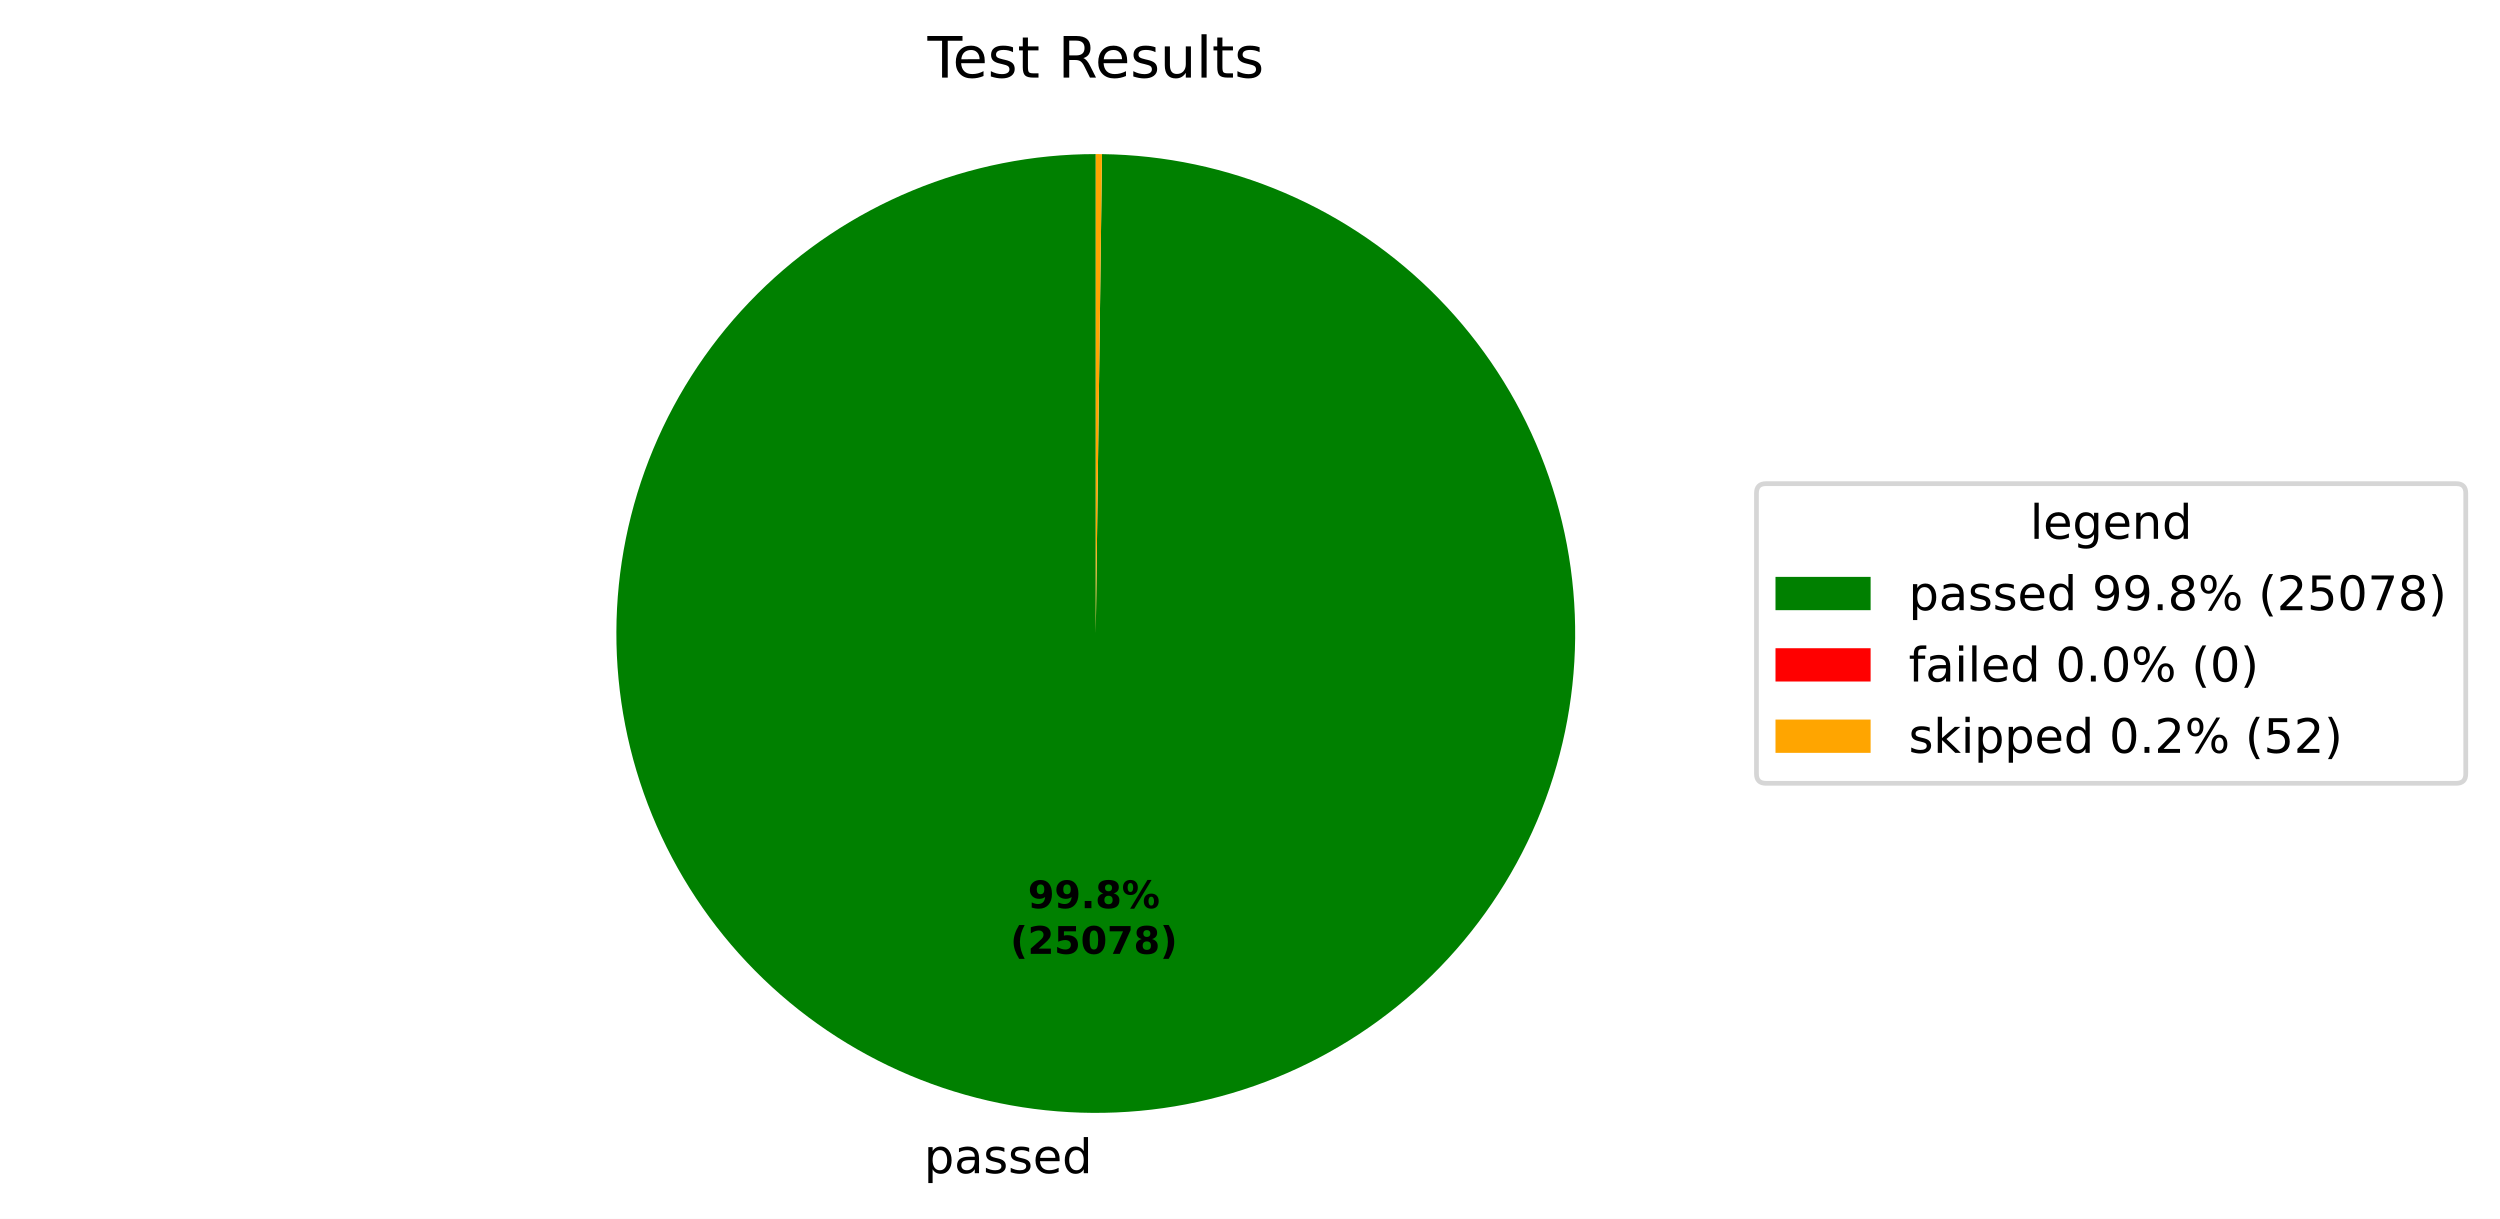
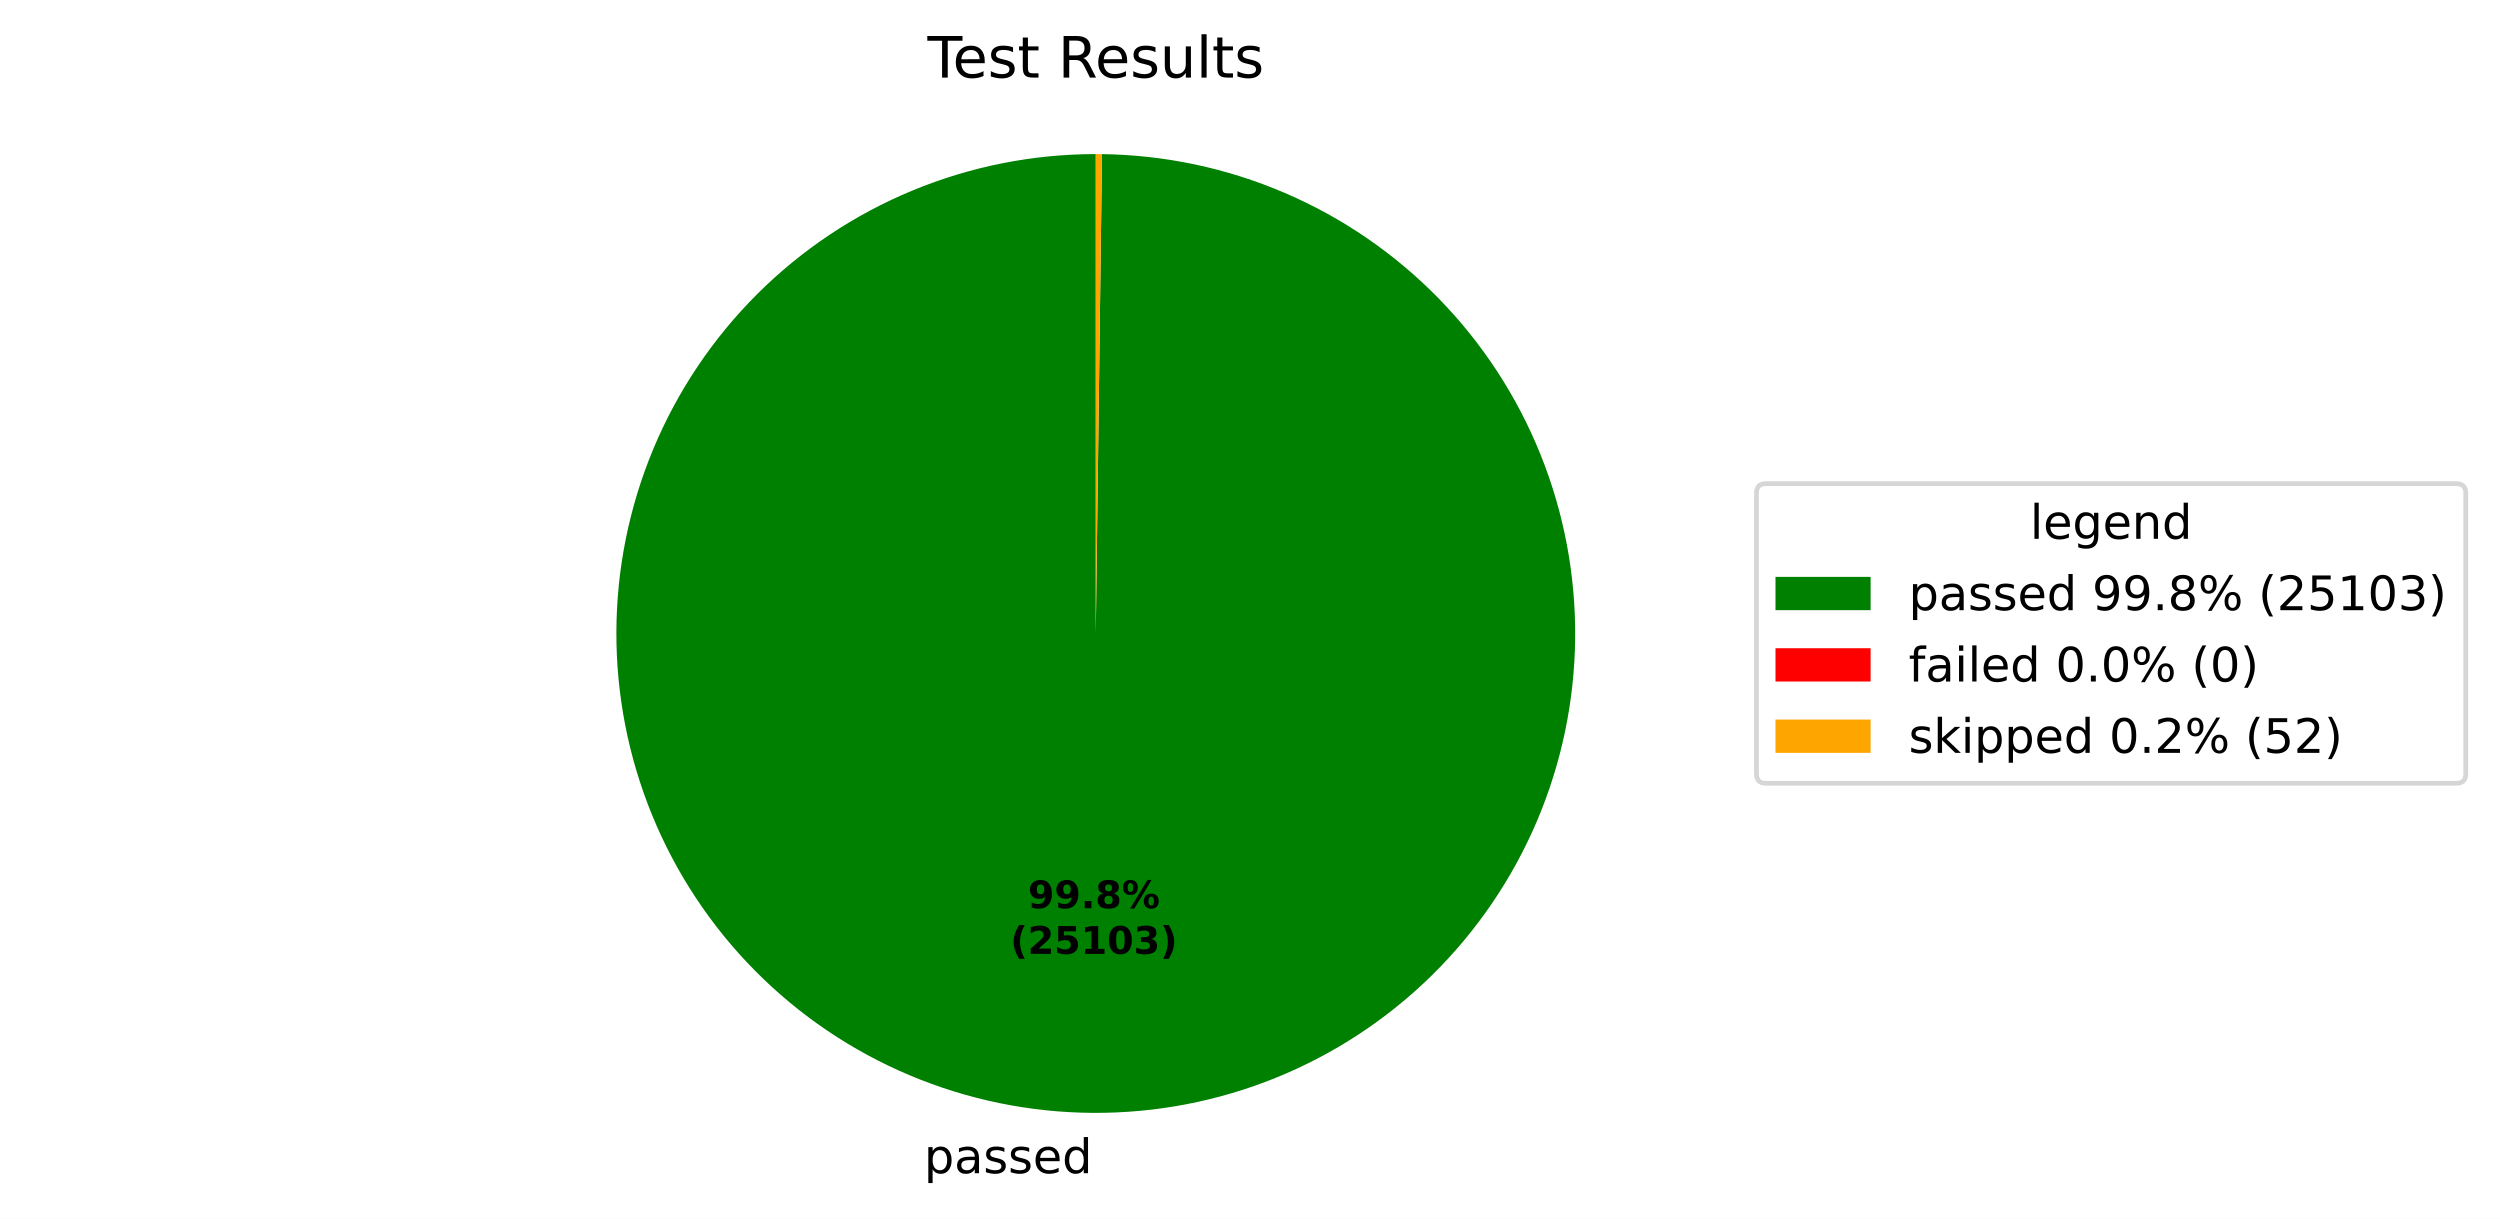
<svg xmlns="http://www.w3.org/2000/svg" xmlns:xlink="http://www.w3.org/1999/xlink" width="525.656pt" height="256.276pt" viewBox="0 0 525.656 256.276" version="1.1">
  <defs>
    <style type="text/css">*{stroke-linejoin: round; stroke-linecap: butt}</style>
  </defs>
  <g id="figure_1">
    <g id="patch_1">
      <path d="M 0 256.276  L 525.656 256.276  L 525.656 0  L 0 0  z " style="fill: #ffffff" />
    </g>
    <g id="axes_1">
      <g id="patch_2">
-         <path d="M 230.4 32.398  C 217.191 32.398 204.109 34.995 191.901 40.04  C 179.693 45.085 168.595 52.481 159.24 61.806  C 149.884 71.131 142.452 82.205 137.367 94.397  C 132.283 106.588 129.643 119.661 129.601 132.87  C 129.558 146.08 132.112 159.17 137.117 171.394  C 142.122 183.618 149.482 194.74 158.777 204.126  C 168.072 213.512 179.122 220.98 191.296 226.104  C 203.471 231.229 216.536 233.91 229.745 233.996  C 242.954 234.082 256.052 231.57 268.292 226.605  C 280.533 221.639 291.679 214.316 301.095 205.051  C 310.511 195.787 318.015 184.762 323.179 172.603  C 328.342 160.445 331.066 147.39 331.195 134.181  C 331.324 120.972 328.855 107.866 323.929 95.61  C 319.004 83.353 311.716 72.183 302.483 62.737  C 293.249 53.291 282.248 45.752 270.107 40.548  C 257.965 35.345 244.919 32.578 231.711 32.407  L 230.4 133.198  z " style="fill: #008000" />
+         <path d="M 230.4 32.398  C 217.191 32.398 204.109 34.995 191.901 40.04  C 179.693 45.085 168.595 52.481 159.239 61.806  C 149.884 71.131 142.452 82.205 137.367 94.397  C 132.282 106.588 129.643 119.661 129.601 132.871  C 129.558 146.08 132.112 159.17 137.117 171.394  C 142.123 183.619 149.482 194.741 158.777 204.126  C 168.072 213.512 179.122 220.98 191.297 226.104  C 203.472 231.229 216.536 233.91 229.745 233.996  C 242.955 234.082 256.053 231.57 268.293 226.605  C 280.534 221.639 291.679 214.315 301.095 205.051  C 310.511 195.786 318.015 184.761 323.179 172.603  C 328.343 160.444 331.067 147.389 331.195 134.18  C 331.324 120.971 328.855 107.865 323.929 95.609  C 319.003 83.352 311.715 72.182 302.482 62.736  C 293.248 53.29 282.247 45.751 270.106 40.548  C 257.964 35.344 244.917 32.578 231.709 32.407  L 230.4 133.198  z " style="fill: #008000" />
      </g>
      <g id="patch_3">
-         <path d="M 231.711 32.407  C 231.711 32.407 231.711 32.407 231.711 32.407  L 230.4 133.198  z " style="fill: #ff0000" />
+         <path d="M 231.709 32.407  C 231.709 32.407 231.709 32.407 231.709 32.407  L 230.4 133.198  z " style="fill: #ff0000" />
      </g>
      <g id="patch_4">
-         <path d="M 231.711 32.407  C 231.492 32.404 231.274 32.402 231.055 32.4  C 230.837 32.399 230.618 32.398 230.4 32.398  L 230.4 133.198  z " style="fill: #ffa500" />
+         <path d="M 231.709 32.407  C 231.491 32.404 231.273 32.402 231.055 32.4  C 230.836 32.399 230.618 32.398 230.4 32.398  L 230.4 133.198  z " style="fill: #ffa500" />
      </g>
      <g id="matplotlib.axis_1" />
      <g id="matplotlib.axis_2" />
      <g id="text_1">
-         <g transform="translate(194.2823 246.6738) scale(0.1 -0.1)">
+         <g transform="translate(194.283 246.6738) scale(0.1 -0.1)">
          <defs>
            <path id="DejaVuSans-53" d="M 1159 525  L 1159 -1331  L 581 -1331  L 581 3500  L 1159 3500  L 1159 2969  Q 1341 3281 1617 3432  Q 1894 3584 2278 3584  Q 2916 3584 3314 3078  Q 3713 2572 3713 1747  Q 3713 922 3314 415  Q 2916 -91 2278 -91  Q 1894 -91 1617 61  Q 1341 213 1159 525  z M 3116 1747  Q 3116 2381 2855 2742  Q 2594 3103 2138 3103  Q 1681 3103 1420 2742  Q 1159 2381 1159 1747  Q 1159 1113 1420 752  Q 1681 391 2138 391  Q 2594 391 2855 752  Q 3116 1113 3116 1747  z " transform="scale(0.015625)" />
            <path id="DejaVuSans-44" d="M 2194 1759  Q 1497 1759 1228 1600  Q 959 1441 959 1056  Q 959 750 1161 570  Q 1363 391 1709 391  Q 2188 391 2477 730  Q 2766 1069 2766 1631  L 2766 1759  L 2194 1759  z M 3341 1997  L 3341 0  L 2766 0  L 2766 531  Q 2569 213 2275 61  Q 1981 -91 1556 -91  Q 1019 -91 701 211  Q 384 513 384 1019  Q 384 1609 779 1909  Q 1175 2209 1959 2209  L 2766 2209  L 2766 2266  Q 2766 2663 2505 2880  Q 2244 3097 1772 3097  Q 1472 3097 1187 3025  Q 903 2953 641 2809  L 641 3341  Q 956 3463 1253 3523  Q 1550 3584 1831 3584  Q 2591 3584 2966 3190  Q 3341 2797 3341 1997  z " transform="scale(0.015625)" />
            <path id="DejaVuSans-56" d="M 2834 3397  L 2834 2853  Q 2591 2978 2328 3040  Q 2066 3103 1784 3103  Q 1356 3103 1142 2972  Q 928 2841 928 2578  Q 928 2378 1081 2264  Q 1234 2150 1697 2047  L 1894 2003  Q 2506 1872 2764 1633  Q 3022 1394 3022 966  Q 3022 478 2636 193  Q 2250 -91 1575 -91  Q 1294 -91 989 -36  Q 684 19 347 128  L 347 722  Q 666 556 975 473  Q 1284 391 1588 391  Q 1994 391 2212 530  Q 2431 669 2431 922  Q 2431 1156 2273 1281  Q 2116 1406 1581 1522  L 1381 1569  Q 847 1681 609 1914  Q 372 2147 372 2553  Q 372 3047 722 3315  Q 1072 3584 1716 3584  Q 2034 3584 2315 3537  Q 2597 3491 2834 3397  z " transform="scale(0.015625)" />
            <path id="DejaVuSans-48" d="M 3597 1894  L 3597 1613  L 953 1613  Q 991 1019 1311 708  Q 1631 397 2203 397  Q 2534 397 2845 478  Q 3156 559 3463 722  L 3463 178  Q 3153 47 2828 -22  Q 2503 -91 2169 -91  Q 1331 -91 842 396  Q 353 884 353 1716  Q 353 2575 817 3079  Q 1281 3584 2069 3584  Q 2775 3584 3186 3129  Q 3597 2675 3597 1894  z M 3022 2063  Q 3016 2534 2758 2815  Q 2500 3097 2075 3097  Q 1594 3097 1305 2825  Q 1016 2553 972 2059  L 3022 2063  z " transform="scale(0.015625)" />
            <path id="DejaVuSans-47" d="M 2906 2969  L 2906 4863  L 3481 4863  L 3481 0  L 2906 0  L 2906 525  Q 2725 213 2448 61  Q 2172 -91 1784 -91  Q 1150 -91 751 415  Q 353 922 353 1747  Q 353 2572 751 3078  Q 1150 3584 1784 3584  Q 2172 3584 2448 3432  Q 2725 3281 2906 2969  z M 947 1747  Q 947 1113 1208 752  Q 1469 391 1925 391  Q 2381 391 2643 752  Q 2906 1113 2906 1747  Q 2906 2381 2643 2742  Q 2381 3103 1925 3103  Q 1469 3103 1208 2742  Q 947 2381 947 1747  z " transform="scale(0.015625)" />
          </defs>
          <use xlink:href="#DejaVuSans-53" />
          <use xlink:href="#DejaVuSans-44" transform="translate(63.48438 0)" />
          <use xlink:href="#DejaVuSans-56" transform="translate(124.7656 0)" />
          <use xlink:href="#DejaVuSans-56" transform="translate(176.8594 0)" />
          <use xlink:href="#DejaVuSans-48" transform="translate(228.9531 0)" />
          <use xlink:href="#DejaVuSans-47" transform="translate(290.4844 0)" />
        </g>
      </g>
      <g id="text_2">
-         <g transform="translate(216.13 190.9542) scale(0.08 -0.08)">
+         <g transform="translate(216.1304 190.9542) scale(0.08 -0.08)">
          <defs>
            <path id="DejaVuSans-Bold-1c" d="M 641 103  L 641 966  Q 928 831 1190 764  Q 1453 697 1709 697  Q 2247 697 2547 995  Q 2847 1294 2900 1881  Q 2688 1725 2447 1647  Q 2206 1569 1925 1569  Q 1209 1569 770 1986  Q 331 2403 331 3084  Q 331 3838 820 4291  Q 1309 4744 2131 4744  Q 3044 4744 3544 4128  Q 4044 3513 4044 2388  Q 4044 1231 3459 570  Q 2875 -91 1856 -91  Q 1528 -91 1228 -42  Q 928 6 641 103  z M 2125 2350  Q 2441 2350 2600 2554  Q 2759 2759 2759 3169  Q 2759 3575 2600 3781  Q 2441 3988 2125 3988  Q 1809 3988 1650 3781  Q 1491 3575 1491 3169  Q 1491 2759 1650 2554  Q 1809 2350 2125 2350  z " transform="scale(0.015625)" />
            <path id="DejaVuSans-Bold-11" d="M 653 1209  L 1778 1209  L 1778 0  L 653 0  L 653 1209  z " transform="scale(0.015625)" />
            <path id="DejaVuSans-Bold-1b" d="M 2228 2088  Q 1891 2088 1709 1903  Q 1528 1719 1528 1375  Q 1528 1031 1709 848  Q 1891 666 2228 666  Q 2563 666 2741 848  Q 2919 1031 2919 1375  Q 2919 1722 2741 1905  Q 2563 2088 2228 2088  z M 1350 2484  Q 925 2613 709 2878  Q 494 3144 494 3541  Q 494 4131 934 4440  Q 1375 4750 2228 4750  Q 3075 4750 3515 4442  Q 3956 4134 3956 3541  Q 3956 3144 3739 2878  Q 3522 2613 3097 2484  Q 3572 2353 3814 2058  Q 4056 1763 4056 1313  Q 4056 619 3595 264  Q 3134 -91 2228 -91  Q 1319 -91 855 264  Q 391 619 391 1313  Q 391 1763 633 2058  Q 875 2353 1350 2484  z M 1631 3419  Q 1631 3141 1786 2991  Q 1941 2841 2228 2841  Q 2509 2841 2662 2991  Q 2816 3141 2816 3419  Q 2816 3697 2662 3845  Q 2509 3994 2228 3994  Q 1941 3994 1786 3844  Q 1631 3694 1631 3419  z " transform="scale(0.015625)" />
            <path id="DejaVuSans-Bold-8" d="M 4959 1925  Q 4738 1925 4616 1733  Q 4494 1541 4494 1184  Q 4494 825 4614 633  Q 4734 441 4959 441  Q 5184 441 5303 633  Q 5422 825 5422 1184  Q 5422 1541 5301 1733  Q 5181 1925 4959 1925  z M 4959 2450  Q 5541 2450 5875 2112  Q 6209 1775 6209 1184  Q 6209 594 5875 251  Q 5541 -91 4959 -91  Q 4378 -91 4042 251  Q 3706 594 3706 1184  Q 3706 1772 4042 2111  Q 4378 2450 4959 2450  z M 2094 -91  L 1403 -91  L 4319 4750  L 5013 4750  L 2094 -91  z M 1453 4750  Q 2034 4750 2367 4411  Q 2700 4072 2700 3481  Q 2700 2891 2367 2550  Q 2034 2209 1453 2209  Q 872 2209 539 2550  Q 206 2891 206 3481  Q 206 4072 539 4411  Q 872 4750 1453 4750  z M 1453 4225  Q 1228 4225 1106 4031  Q 984 3838 984 3481  Q 984 3122 1106 2926  Q 1228 2731 1453 2731  Q 1678 2731 1798 2926  Q 1919 3122 1919 3481  Q 1919 3838 1797 4031  Q 1675 4225 1453 4225  z " transform="scale(0.015625)" />
          </defs>
          <use xlink:href="#DejaVuSans-Bold-1c" />
          <use xlink:href="#DejaVuSans-Bold-1c" transform="translate(69.57812 0)" />
          <use xlink:href="#DejaVuSans-Bold-11" transform="translate(139.1562 0)" />
          <use xlink:href="#DejaVuSans-Bold-1b" transform="translate(177.1406 0)" />
          <use xlink:href="#DejaVuSans-Bold-8" transform="translate(246.7188 0)" />
        </g>
-         <g transform="translate(212.435 200.5558) scale(0.08 -0.08)">
+         <g transform="translate(212.4354 200.5558) scale(0.08 -0.08)">
          <defs>
            <path id="DejaVuSans-Bold-b" d="M 2413 -844  L 1484 -844  Q 1006 -72 778 623  Q 550 1319 550 2003  Q 550 2688 779 3389  Q 1009 4091 1484 4856  L 2413 4856  Q 2013 4116 1813 3408  Q 1613 2700 1613 2009  Q 1613 1319 1811 609  Q 2009 -100 2413 -844  z " transform="scale(0.015625)" />
            <path id="DejaVuSans-Bold-15" d="M 1844 884  L 3897 884  L 3897 0  L 506 0  L 506 884  L 2209 2388  Q 2438 2594 2547 2791  Q 2656 2988 2656 3200  Q 2656 3528 2436 3728  Q 2216 3928 1850 3928  Q 1569 3928 1234 3808  Q 900 3688 519 3450  L 519 4475  Q 925 4609 1322 4679  Q 1719 4750 2100 4750  Q 2938 4750 3402 4381  Q 3866 4013 3866 3353  Q 3866 2972 3669 2642  Q 3472 2313 2841 1759  L 1844 884  z " transform="scale(0.015625)" />
            <path id="DejaVuSans-Bold-18" d="M 678 4666  L 3669 4666  L 3669 3781  L 1638 3781  L 1638 3059  Q 1775 3097 1914 3117  Q 2053 3138 2203 3138  Q 3056 3138 3531 2711  Q 4006 2284 4006 1522  Q 4006 766 3489 337  Q 2972 -91 2053 -91  Q 1656 -91 1267 -14  Q 878 63 494 219  L 494 1166  Q 875 947 1217 837  Q 1559 728 1863 728  Q 2300 728 2551 942  Q 2803 1156 2803 1522  Q 2803 1891 2551 2103  Q 2300 2316 1863 2316  Q 1603 2316 1309 2248  Q 1016 2181 678 2041  L 678 4666  z " transform="scale(0.015625)" />
+             <path id="DejaVuSans-Bold-14" d="M 750 831  L 1813 831  L 1813 3847  L 722 3622  L 722 4441  L 1806 4666  L 2950 4666  L 2950 831  L 4013 831  L 4013 0  L 750 0  L 750 831  z " transform="scale(0.015625)" />
            <path id="DejaVuSans-Bold-13" d="M 2944 2338  Q 2944 3213 2780 3570  Q 2616 3928 2228 3928  Q 1841 3928 1675 3570  Q 1509 3213 1509 2338  Q 1509 1453 1675 1090  Q 1841 728 2228 728  Q 2613 728 2778 1090  Q 2944 1453 2944 2338  z M 4147 2328  Q 4147 1169 3647 539  Q 3147 -91 2228 -91  Q 1306 -91 806 539  Q 306 1169 306 2328  Q 306 3491 806 4120  Q 1306 4750 2228 4750  Q 3147 4750 3647 4120  Q 4147 3491 4147 2328  z " transform="scale(0.015625)" />
-             <path id="DejaVuSans-Bold-1a" d="M 428 4666  L 3944 4666  L 3944 3988  L 2125 0  L 953 0  L 2675 3781  L 428 3781  L 428 4666  z " transform="scale(0.015625)" />
+             <path id="DejaVuSans-Bold-16" d="M 2981 2516  Q 3453 2394 3698 2092  Q 3944 1791 3944 1325  Q 3944 631 3412 270  Q 2881 -91 1863 -91  Q 1503 -91 1142 -33  Q 781 25 428 141  L 428 1069  Q 766 900 1098 814  Q 1431 728 1753 728  Q 2231 728 2486 893  Q 2741 1059 2741 1369  Q 2741 1688 2480 1852  Q 2219 2016 1709 2016  L 1228 2016  L 1228 2791  L 1734 2791  Q 2188 2791 2409 2933  Q 2631 3075 2631 3366  Q 2631 3634 2415 3781  Q 2200 3928 1806 3928  Q 1516 3928 1219 3862  Q 922 3797 628 3669  L 628 4550  Q 984 4650 1334 4700  Q 1684 4750 2022 4750  Q 2931 4750 3382 4451  Q 3834 4153 3834 3553  Q 3834 3144 3618 2883  Q 3403 2622 2981 2516  z " transform="scale(0.015625)" />
            <path id="DejaVuSans-Bold-c" d="M 513 -844  Q 913 -100 1113 609  Q 1313 1319 1313 2009  Q 1313 2700 1113 3408  Q 913 4116 513 4856  L 1441 4856  Q 1916 4091 2145 3389  Q 2375 2688 2375 2003  Q 2375 1319 2147 623  Q 1919 -72 1441 -844  L 513 -844  z " transform="scale(0.015625)" />
          </defs>
          <use xlink:href="#DejaVuSans-Bold-b" />
          <use xlink:href="#DejaVuSans-Bold-15" transform="translate(45.70312 0)" />
          <use xlink:href="#DejaVuSans-Bold-18" transform="translate(115.2812 0)" />
-           <use xlink:href="#DejaVuSans-Bold-13" transform="translate(184.8594 0)" />
-           <use xlink:href="#DejaVuSans-Bold-1a" transform="translate(254.4375 0)" />
-           <use xlink:href="#DejaVuSans-Bold-1b" transform="translate(324.0156 0)" />
+           <use xlink:href="#DejaVuSans-Bold-14" transform="translate(184.8594 0)" />
+           <use xlink:href="#DejaVuSans-Bold-13" transform="translate(254.4375 0)" />
+           <use xlink:href="#DejaVuSans-Bold-16" transform="translate(324.0156 0)" />
          <use xlink:href="#DejaVuSans-Bold-c" transform="translate(393.5938 0)" />
        </g>
      </g>
      <g id="text_3">
        <g transform="translate(195.0131 16.31812) scale(0.12 -0.12)">
          <defs>
            <path id="DejaVuSans-37" d="M -19 4666  L 3928 4666  L 3928 4134  L 2272 4134  L 2272 0  L 1638 0  L 1638 4134  L -19 4134  L -19 4666  z " transform="scale(0.015625)" />
            <path id="DejaVuSans-57" d="M 1172 4494  L 1172 3500  L 2356 3500  L 2356 3053  L 1172 3053  L 1172 1153  Q 1172 725 1289 603  Q 1406 481 1766 481  L 2356 481  L 2356 0  L 1766 0  Q 1100 0 847 248  Q 594 497 594 1153  L 594 3053  L 172 3053  L 172 3500  L 594 3500  L 594 4494  L 1172 4494  z " transform="scale(0.015625)" />
            <path id="DejaVuSans-3" transform="scale(0.015625)" />
            <path id="DejaVuSans-35" d="M 2841 2188  Q 3044 2119 3236 1894  Q 3428 1669 3622 1275  L 4263 0  L 3584 0  L 2988 1197  Q 2756 1666 2539 1819  Q 2322 1972 1947 1972  L 1259 1972  L 1259 0  L 628 0  L 628 4666  L 2053 4666  Q 2853 4666 3247 4331  Q 3641 3997 3641 3322  Q 3641 2881 3436 2590  Q 3231 2300 2841 2188  z M 1259 4147  L 1259 2491  L 2053 2491  Q 2509 2491 2742 2702  Q 2975 2913 2975 3322  Q 2975 3731 2742 3939  Q 2509 4147 2053 4147  L 1259 4147  z " transform="scale(0.015625)" />
            <path id="DejaVuSans-58" d="M 544 1381  L 544 3500  L 1119 3500  L 1119 1403  Q 1119 906 1312 657  Q 1506 409 1894 409  Q 2359 409 2629 706  Q 2900 1003 2900 1516  L 2900 3500  L 3475 3500  L 3475 0  L 2900 0  L 2900 538  Q 2691 219 2414 64  Q 2138 -91 1772 -91  Q 1169 -91 856 284  Q 544 659 544 1381  z M 1991 3584  L 1991 3584  z " transform="scale(0.015625)" />
            <path id="DejaVuSans-4f" d="M 603 4863  L 1178 4863  L 1178 0  L 603 0  L 603 4863  z " transform="scale(0.015625)" />
          </defs>
          <use xlink:href="#DejaVuSans-37" />
          <use xlink:href="#DejaVuSans-48" transform="translate(44.09375 0)" />
          <use xlink:href="#DejaVuSans-56" transform="translate(105.625 0)" />
          <use xlink:href="#DejaVuSans-57" transform="translate(157.7188 0)" />
          <use xlink:href="#DejaVuSans-3" transform="translate(196.9219 0)" />
          <use xlink:href="#DejaVuSans-35" transform="translate(228.7031 0)" />
          <use xlink:href="#DejaVuSans-48" transform="translate(293.7031 0)" />
          <use xlink:href="#DejaVuSans-56" transform="translate(355.2344 0)" />
          <use xlink:href="#DejaVuSans-58" transform="translate(407.3281 0)" />
          <use xlink:href="#DejaVuSans-4f" transform="translate(470.7031 0)" />
          <use xlink:href="#DejaVuSans-57" transform="translate(498.4844 0)" />
          <use xlink:href="#DejaVuSans-56" transform="translate(537.6875 0)" />
        </g>
      </g>
      <g id="legend_1">
        <g id="patch_5">
          <path d="M 371.32 164.7  L 516.456 164.7  Q 518.456 164.7 518.456 162.7  L 518.456 103.697  Q 518.456 101.697 516.456 101.697  L 371.32 101.697  Q 369.32 101.697 369.32 103.697  L 369.32 162.7  Q 369.32 164.7 371.32 164.7  z " style="fill: #ffffff; opacity: 0.8; stroke: #cccccc; stroke-linejoin: miter" />
        </g>
        <g id="text_4">
          <g transform="translate(426.8286 113.295) scale(0.1 -0.1)">
            <defs>
              <path id="DejaVuSans-4a" d="M 2906 1791  Q 2906 2416 2648 2759  Q 2391 3103 1925 3103  Q 1463 3103 1205 2759  Q 947 2416 947 1791  Q 947 1169 1205 825  Q 1463 481 1925 481  Q 2391 481 2648 825  Q 2906 1169 2906 1791  z M 3481 434  Q 3481 -459 3084 -895  Q 2688 -1331 1869 -1331  Q 1566 -1331 1297 -1286  Q 1028 -1241 775 -1147  L 775 -588  Q 1028 -725 1275 -790  Q 1522 -856 1778 -856  Q 2344 -856 2625 -561  Q 2906 -266 2906 331  L 2906 616  Q 2728 306 2450 153  Q 2172 0 1784 0  Q 1141 0 747 490  Q 353 981 353 1791  Q 353 2603 747 3093  Q 1141 3584 1784 3584  Q 2172 3584 2450 3431  Q 2728 3278 2906 2969  L 2906 3500  L 3481 3500  L 3481 434  z " transform="scale(0.015625)" />
              <path id="DejaVuSans-51" d="M 3513 2113  L 3513 0  L 2938 0  L 2938 2094  Q 2938 2591 2744 2837  Q 2550 3084 2163 3084  Q 1697 3084 1428 2787  Q 1159 2491 1159 1978  L 1159 0  L 581 0  L 581 3500  L 1159 3500  L 1159 2956  Q 1366 3272 1645 3428  Q 1925 3584 2291 3584  Q 2894 3584 3203 3211  Q 3513 2838 3513 2113  z " transform="scale(0.015625)" />
            </defs>
            <use xlink:href="#DejaVuSans-4f" />
            <use xlink:href="#DejaVuSans-48" transform="translate(27.78125 0)" />
            <use xlink:href="#DejaVuSans-4a" transform="translate(89.3125 0)" />
            <use xlink:href="#DejaVuSans-48" transform="translate(152.7969 0)" />
            <use xlink:href="#DejaVuSans-51" transform="translate(214.3281 0)" />
            <use xlink:href="#DejaVuSans-47" transform="translate(277.7031 0)" />
          </g>
        </g>
        <g id="patch_6">
          <path d="M 373.32 128.296  L 393.32 128.296  L 393.32 121.296  L 373.32 121.296  z " style="fill: #008000" />
        </g>
        <g id="text_5">
          <g transform="translate(401.32 128.2958) scale(0.1 -0.1)">
            <defs>
              <path id="DejaVuSans-1c" d="M 703 97  L 703 672  Q 941 559 1184 500  Q 1428 441 1663 441  Q 2288 441 2617 861  Q 2947 1281 2994 2138  Q 2813 1869 2534 1725  Q 2256 1581 1919 1581  Q 1219 1581 811 2004  Q 403 2428 403 3163  Q 403 3881 828 4315  Q 1253 4750 1959 4750  Q 2769 4750 3195 4129  Q 3622 3509 3622 2328  Q 3622 1225 3098 567  Q 2575 -91 1691 -91  Q 1453 -91 1209 -44  Q 966 3 703 97  z M 1959 2075  Q 2384 2075 2632 2365  Q 2881 2656 2881 3163  Q 2881 3666 2632 3958  Q 2384 4250 1959 4250  Q 1534 4250 1286 3958  Q 1038 3666 1038 3163  Q 1038 2656 1286 2365  Q 1534 2075 1959 2075  z " transform="scale(0.015625)" />
              <path id="DejaVuSans-11" d="M 684 794  L 1344 794  L 1344 0  L 684 0  L 684 794  z " transform="scale(0.015625)" />
              <path id="DejaVuSans-1b" d="M 2034 2216  Q 1584 2216 1326 1975  Q 1069 1734 1069 1313  Q 1069 891 1326 650  Q 1584 409 2034 409  Q 2484 409 2743 651  Q 3003 894 3003 1313  Q 3003 1734 2745 1975  Q 2488 2216 2034 2216  z M 1403 2484  Q 997 2584 770 2862  Q 544 3141 544 3541  Q 544 4100 942 4425  Q 1341 4750 2034 4750  Q 2731 4750 3128 4425  Q 3525 4100 3525 3541  Q 3525 3141 3298 2862  Q 3072 2584 2669 2484  Q 3125 2378 3379 2068  Q 3634 1759 3634 1313  Q 3634 634 3220 271  Q 2806 -91 2034 -91  Q 1263 -91 848 271  Q 434 634 434 1313  Q 434 1759 690 2068  Q 947 2378 1403 2484  z M 1172 3481  Q 1172 3119 1398 2916  Q 1625 2713 2034 2713  Q 2441 2713 2670 2916  Q 2900 3119 2900 3481  Q 2900 3844 2670 4047  Q 2441 4250 2034 4250  Q 1625 4250 1398 4047  Q 1172 3844 1172 3481  z " transform="scale(0.015625)" />
              <path id="DejaVuSans-8" d="M 4653 2053  Q 4381 2053 4226 1822  Q 4072 1591 4072 1178  Q 4072 772 4226 539  Q 4381 306 4653 306  Q 4919 306 5073 539  Q 5228 772 5228 1178  Q 5228 1588 5073 1820  Q 4919 2053 4653 2053  z M 4653 2450  Q 5147 2450 5437 2106  Q 5728 1763 5728 1178  Q 5728 594 5436 251  Q 5144 -91 4653 -91  Q 4153 -91 3862 251  Q 3572 594 3572 1178  Q 3572 1766 3864 2108  Q 4156 2450 4653 2450  z M 1428 4353  Q 1159 4353 1004 4120  Q 850 3888 850 3481  Q 850 3069 1003 2837  Q 1156 2606 1428 2606  Q 1700 2606 1854 2837  Q 2009 3069 2009 3481  Q 2009 3884 1853 4118  Q 1697 4353 1428 4353  z M 4250 4750  L 4750 4750  L 1831 -91  L 1331 -91  L 4250 4750  z M 1428 4750  Q 1922 4750 2215 4408  Q 2509 4066 2509 3481  Q 2509 2891 2217 2550  Q 1925 2209 1428 2209  Q 931 2209 642 2551  Q 353 2894 353 3481  Q 353 4063 643 4406  Q 934 4750 1428 4750  z " transform="scale(0.015625)" />
              <path id="DejaVuSans-b" d="M 1984 4856  Q 1566 4138 1362 3434  Q 1159 2731 1159 2009  Q 1159 1288 1364 580  Q 1569 -128 1984 -844  L 1484 -844  Q 1016 -109 783 600  Q 550 1309 550 2009  Q 550 2706 781 3412  Q 1013 4119 1484 4856  L 1984 4856  z " transform="scale(0.015625)" />
              <path id="DejaVuSans-15" d="M 1228 531  L 3431 531  L 3431 0  L 469 0  L 469 531  Q 828 903 1448 1529  Q 2069 2156 2228 2338  Q 2531 2678 2651 2914  Q 2772 3150 2772 3378  Q 2772 3750 2511 3984  Q 2250 4219 1831 4219  Q 1534 4219 1204 4116  Q 875 4013 500 3803  L 500 4441  Q 881 4594 1212 4672  Q 1544 4750 1819 4750  Q 2544 4750 2975 4387  Q 3406 4025 3406 3419  Q 3406 3131 3298 2873  Q 3191 2616 2906 2266  Q 2828 2175 2409 1742  Q 1991 1309 1228 531  z " transform="scale(0.015625)" />
              <path id="DejaVuSans-18" d="M 691 4666  L 3169 4666  L 3169 4134  L 1269 4134  L 1269 2991  Q 1406 3038 1543 3061  Q 1681 3084 1819 3084  Q 2600 3084 3056 2656  Q 3513 2228 3513 1497  Q 3513 744 3044 326  Q 2575 -91 1722 -91  Q 1428 -91 1123 -41  Q 819 9 494 109  L 494 744  Q 775 591 1075 516  Q 1375 441 1709 441  Q 2250 441 2565 725  Q 2881 1009 2881 1497  Q 2881 1984 2565 2268  Q 2250 2553 1709 2553  Q 1456 2553 1204 2497  Q 953 2441 691 2322  L 691 4666  z " transform="scale(0.015625)" />
+               <path id="DejaVuSans-14" d="M 794 531  L 1825 531  L 1825 4091  L 703 3866  L 703 4441  L 1819 4666  L 2450 4666  L 2450 531  L 3481 531  L 3481 0  L 794 0  L 794 531  z " transform="scale(0.015625)" />
              <path id="DejaVuSans-13" d="M 2034 4250  Q 1547 4250 1301 3770  Q 1056 3291 1056 2328  Q 1056 1369 1301 889  Q 1547 409 2034 409  Q 2525 409 2770 889  Q 3016 1369 3016 2328  Q 3016 3291 2770 3770  Q 2525 4250 2034 4250  z M 2034 4750  Q 2819 4750 3233 4129  Q 3647 3509 3647 2328  Q 3647 1150 3233 529  Q 2819 -91 2034 -91  Q 1250 -91 836 529  Q 422 1150 422 2328  Q 422 3509 836 4129  Q 1250 4750 2034 4750  z " transform="scale(0.015625)" />
-               <path id="DejaVuSans-1a" d="M 525 4666  L 3525 4666  L 3525 4397  L 1831 0  L 1172 0  L 2766 4134  L 525 4134  L 525 4666  z " transform="scale(0.015625)" />
+               <path id="DejaVuSans-16" d="M 2597 2516  Q 3050 2419 3304 2112  Q 3559 1806 3559 1356  Q 3559 666 3084 287  Q 2609 -91 1734 -91  Q 1441 -91 1130 -33  Q 819 25 488 141  L 488 750  Q 750 597 1062 519  Q 1375 441 1716 441  Q 2309 441 2620 675  Q 2931 909 2931 1356  Q 2931 1769 2642 2001  Q 2353 2234 1838 2234  L 1294 2234  L 1294 2753  L 1863 2753  Q 2328 2753 2575 2939  Q 2822 3125 2822 3475  Q 2822 3834 2567 4026  Q 2313 4219 1838 4219  Q 1578 4219 1281 4162  Q 984 4106 628 3988  L 628 4550  Q 988 4650 1302 4700  Q 1616 4750 1894 4750  Q 2613 4750 3031 4423  Q 3450 4097 3450 3541  Q 3450 3153 3228 2886  Q 3006 2619 2597 2516  z " transform="scale(0.015625)" />
              <path id="DejaVuSans-c" d="M 513 4856  L 1013 4856  Q 1481 4119 1714 3412  Q 1947 2706 1947 2009  Q 1947 1309 1714 600  Q 1481 -109 1013 -844  L 513 -844  Q 928 -128 1133 580  Q 1338 1288 1338 2009  Q 1338 2731 1133 3434  Q 928 4138 513 4856  z " transform="scale(0.015625)" />
            </defs>
            <use xlink:href="#DejaVuSans-53" />
            <use xlink:href="#DejaVuSans-44" transform="translate(63.48438 0)" />
            <use xlink:href="#DejaVuSans-56" transform="translate(124.7656 0)" />
            <use xlink:href="#DejaVuSans-56" transform="translate(176.8594 0)" />
            <use xlink:href="#DejaVuSans-48" transform="translate(228.9531 0)" />
            <use xlink:href="#DejaVuSans-47" transform="translate(290.4844 0)" />
            <use xlink:href="#DejaVuSans-3" transform="translate(353.9688 0)" />
            <use xlink:href="#DejaVuSans-1c" transform="translate(385.75 0)" />
            <use xlink:href="#DejaVuSans-1c" transform="translate(449.375 0)" />
            <use xlink:href="#DejaVuSans-11" transform="translate(513 0)" />
            <use xlink:href="#DejaVuSans-1b" transform="translate(544.7812 0)" />
            <use xlink:href="#DejaVuSans-8" transform="translate(608.4062 0)" />
            <use xlink:href="#DejaVuSans-3" transform="translate(703.4219 0)" />
            <use xlink:href="#DejaVuSans-b" transform="translate(735.2031 0)" />
            <use xlink:href="#DejaVuSans-15" transform="translate(774.2188 0)" />
            <use xlink:href="#DejaVuSans-18" transform="translate(837.8438 0)" />
-             <use xlink:href="#DejaVuSans-13" transform="translate(901.4688 0)" />
-             <use xlink:href="#DejaVuSans-1a" transform="translate(965.0938 0)" />
-             <use xlink:href="#DejaVuSans-1b" transform="translate(1028.719 0)" />
+             <use xlink:href="#DejaVuSans-14" transform="translate(901.4688 0)" />
+             <use xlink:href="#DejaVuSans-13" transform="translate(965.0938 0)" />
+             <use xlink:href="#DejaVuSans-16" transform="translate(1028.719 0)" />
            <use xlink:href="#DejaVuSans-c" transform="translate(1092.344 0)" />
          </g>
        </g>
        <g id="patch_7">
          <path d="M 373.32 143.297  L 393.32 143.297  L 393.32 136.297  L 373.32 136.297  z " style="fill: #ff0000" />
        </g>
        <g id="text_6">
          <g transform="translate(401.32 143.2966) scale(0.1 -0.1)">
            <defs>
              <path id="DejaVuSans-49" d="M 2375 4863  L 2375 4384  L 1825 4384  Q 1516 4384 1395 4259  Q 1275 4134 1275 3809  L 1275 3500  L 2222 3500  L 2222 3053  L 1275 3053  L 1275 0  L 697 0  L 697 3053  L 147 3053  L 147 3500  L 697 3500  L 697 3744  Q 697 4328 969 4595  Q 1241 4863 1831 4863  L 2375 4863  z " transform="scale(0.015625)" />
              <path id="DejaVuSans-4c" d="M 603 3500  L 1178 3500  L 1178 0  L 603 0  L 603 3500  z M 603 4863  L 1178 4863  L 1178 4134  L 603 4134  L 603 4863  z " transform="scale(0.015625)" />
            </defs>
            <use xlink:href="#DejaVuSans-49" />
            <use xlink:href="#DejaVuSans-44" transform="translate(35.20312 0)" />
            <use xlink:href="#DejaVuSans-4c" transform="translate(96.48438 0)" />
            <use xlink:href="#DejaVuSans-4f" transform="translate(124.2656 0)" />
            <use xlink:href="#DejaVuSans-48" transform="translate(152.0469 0)" />
            <use xlink:href="#DejaVuSans-47" transform="translate(213.5781 0)" />
            <use xlink:href="#DejaVuSans-3" transform="translate(277.0625 0)" />
            <use xlink:href="#DejaVuSans-13" transform="translate(308.8438 0)" />
            <use xlink:href="#DejaVuSans-11" transform="translate(372.4688 0)" />
            <use xlink:href="#DejaVuSans-13" transform="translate(404.25 0)" />
            <use xlink:href="#DejaVuSans-8" transform="translate(467.875 0)" />
            <use xlink:href="#DejaVuSans-3" transform="translate(562.8906 0)" />
            <use xlink:href="#DejaVuSans-b" transform="translate(594.6719 0)" />
            <use xlink:href="#DejaVuSans-13" transform="translate(633.6875 0)" />
            <use xlink:href="#DejaVuSans-c" transform="translate(697.3125 0)" />
          </g>
        </g>
        <g id="patch_8">
          <path d="M 373.32 158.297  L 393.32 158.297  L 393.32 151.297  L 373.32 151.297  z " style="fill: #ffa500" />
        </g>
        <g id="text_7">
          <g transform="translate(401.32 158.2973) scale(0.1 -0.1)">
            <defs>
              <path id="DejaVuSans-4e" d="M 581 4863  L 1159 4863  L 1159 1991  L 2875 3500  L 3609 3500  L 1753 1863  L 3688 0  L 2938 0  L 1159 1709  L 1159 0  L 581 0  L 581 4863  z " transform="scale(0.015625)" />
            </defs>
            <use xlink:href="#DejaVuSans-56" />
            <use xlink:href="#DejaVuSans-4e" transform="translate(52.09375 0)" />
            <use xlink:href="#DejaVuSans-4c" transform="translate(110 0)" />
            <use xlink:href="#DejaVuSans-53" transform="translate(137.7812 0)" />
            <use xlink:href="#DejaVuSans-53" transform="translate(201.2656 0)" />
            <use xlink:href="#DejaVuSans-48" transform="translate(264.75 0)" />
            <use xlink:href="#DejaVuSans-47" transform="translate(326.2812 0)" />
            <use xlink:href="#DejaVuSans-3" transform="translate(389.7656 0)" />
            <use xlink:href="#DejaVuSans-13" transform="translate(421.5469 0)" />
            <use xlink:href="#DejaVuSans-11" transform="translate(485.1719 0)" />
            <use xlink:href="#DejaVuSans-15" transform="translate(516.9531 0)" />
            <use xlink:href="#DejaVuSans-8" transform="translate(580.5781 0)" />
            <use xlink:href="#DejaVuSans-3" transform="translate(675.5938 0)" />
            <use xlink:href="#DejaVuSans-b" transform="translate(707.375 0)" />
            <use xlink:href="#DejaVuSans-18" transform="translate(746.3906 0)" />
            <use xlink:href="#DejaVuSans-15" transform="translate(810.0156 0)" />
            <use xlink:href="#DejaVuSans-c" transform="translate(873.6406 0)" />
          </g>
        </g>
      </g>
    </g>
  </g>
</svg>
